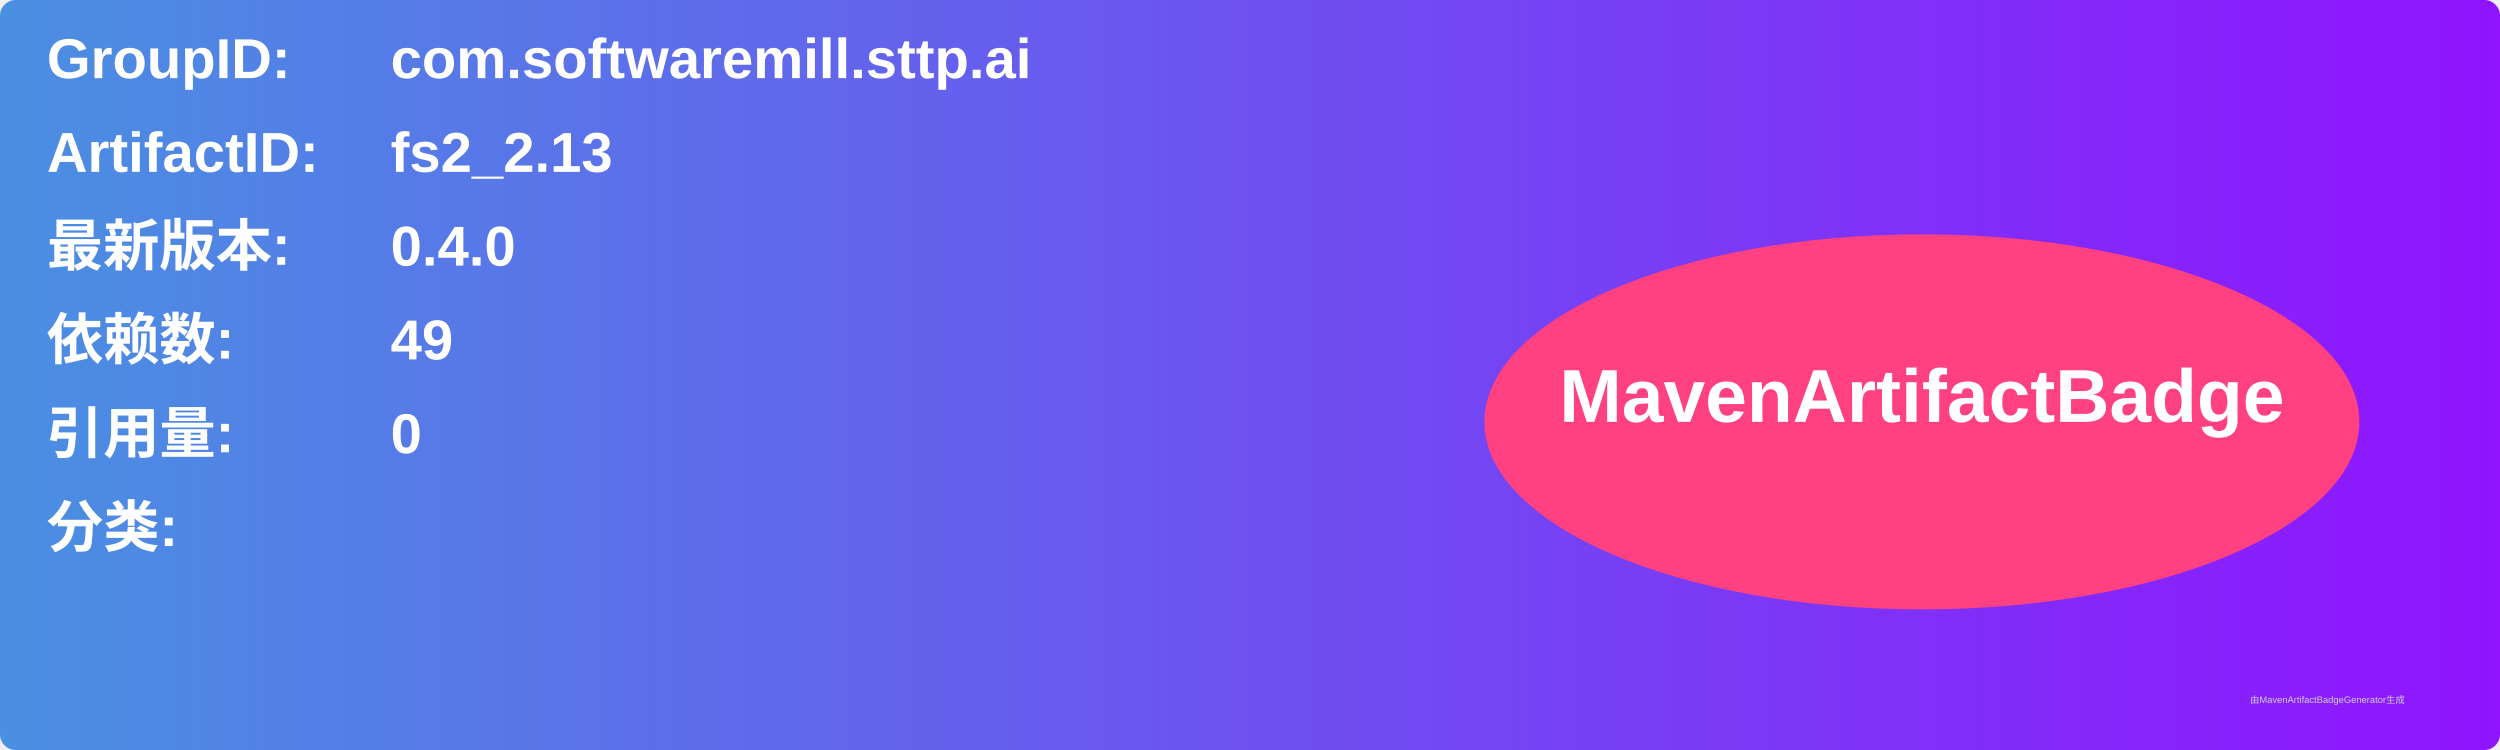
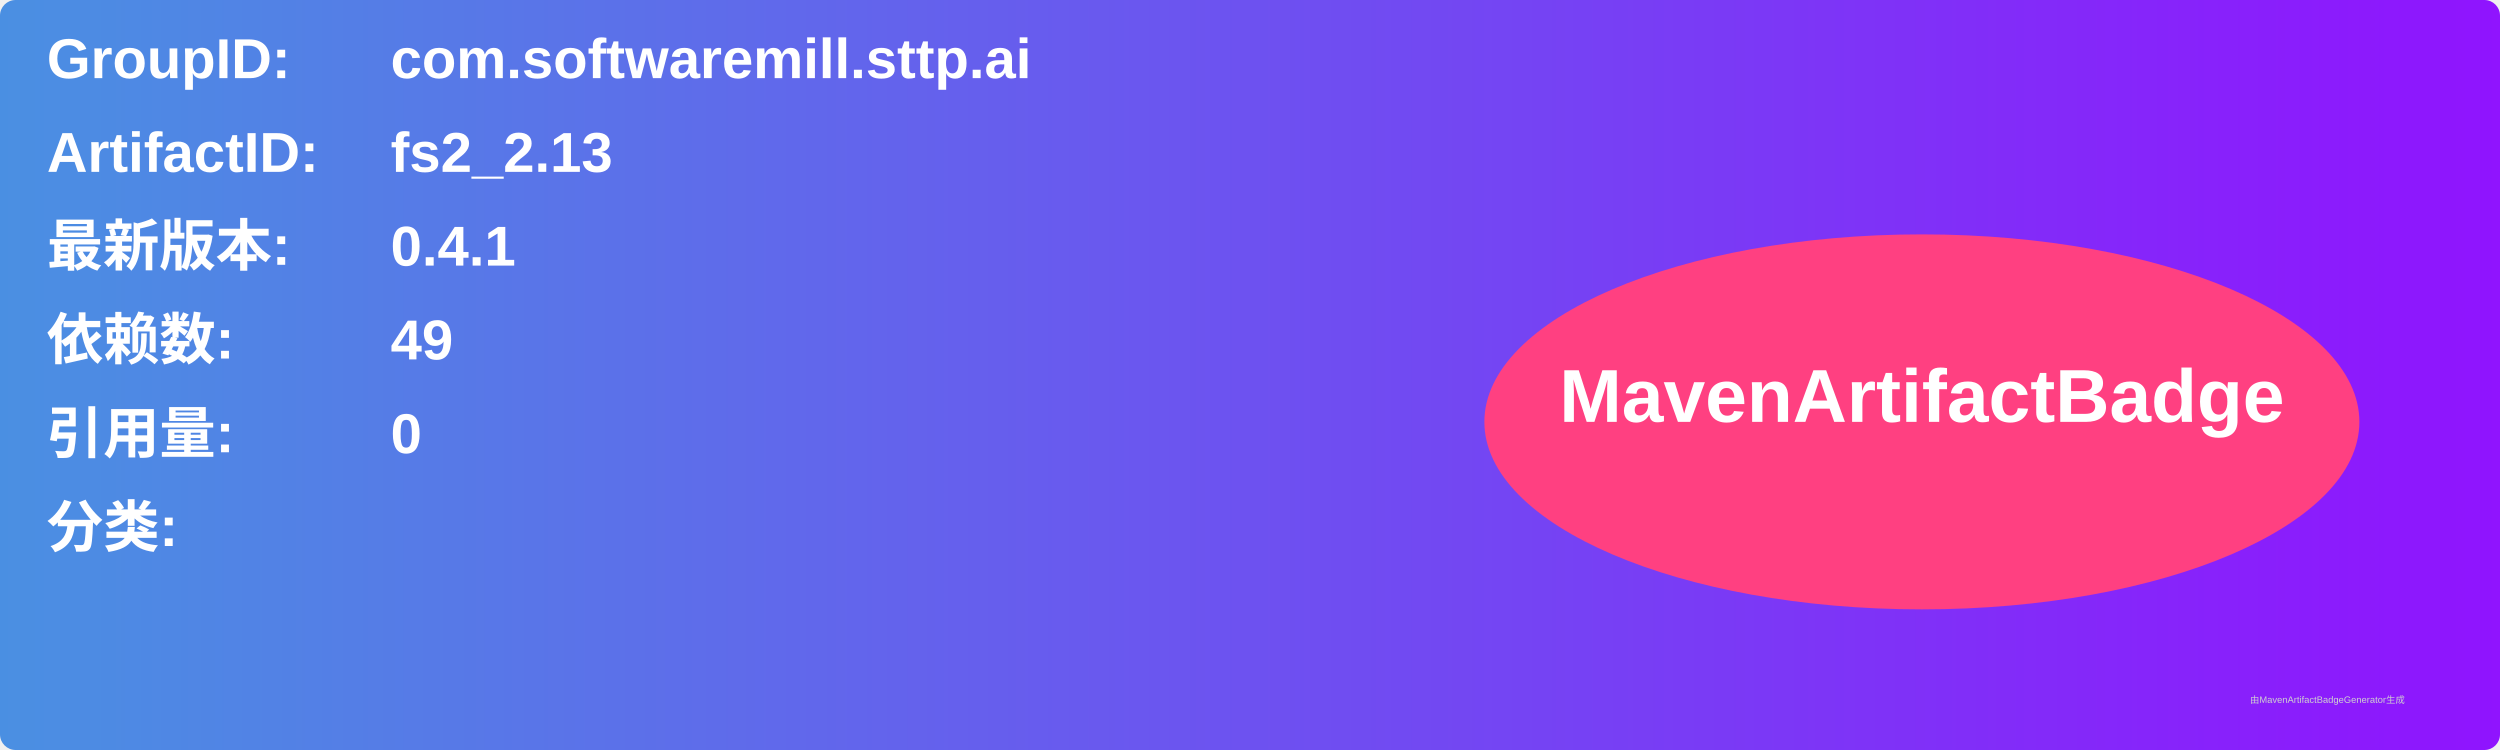
<svg xmlns="http://www.w3.org/2000/svg" width="800" height="240" viewBox="0 0 800 240">
  <linearGradient id="grad" x1="0%" y1="0%" x2="100%" y2="0%">
    <stop offset="0%" stop-color="#4a90e2" />
    <stop offset="100%" stop-color="#9013fe" />
  </linearGradient>
  <rect width="100%" height="100%" rx="5" ry="5" fill="url(#grad)" />
  <g transform="translate(15, 15)">
    <text x="0" y="10" font-family="Arial" font-size="18" fill="white" font-weight="bold" width="260">GroupID:</text>
    <text x="110" y="10" font-family="Arial" font-size="18" fill="white" font-weight="bold" width="460">com.softwaremill.sttp.ai</text>
    <text x="0" y="40" font-family="Arial" font-size="18" fill="white" font-weight="bold" width="260">ArtifactID:</text>
    <text x="110" y="40" font-family="Arial" font-size="18" fill="white" font-weight="bold" width="460">fs2_2.13</text>
    <text x="0" y="70" font-family="Arial" font-size="18" fill="white" font-weight="bold">最新版本:</text>
    <text x="110" y="70" font-family="Arial" font-size="18" fill="white" font-weight="bold">
-       <tspan font-weight="bold">0.4.0</tspan>
+       <tspan font-weight="bold">0.4.1</tspan>
    </text>
    <text x="0" y="100" font-family="Arial" font-size="18" fill="white" font-weight="bold">依赖数: </text>
    <text x="110" y="100" font-family="Arial" font-size="18" fill="white">
      <tspan font-weight="bold">49</tspan>
    </text>
    <text x="0" y="130" font-family="Arial" font-size="18" fill="white" font-weight="bold">引用量: </text>
    <text x="110" y="130" font-family="Arial" font-size="18" fill="white">
      <tspan font-weight="bold">0</tspan>
    </text>
    <text x="0" y="160" font-family="Arial" font-size="18" fill="white" font-weight="bold">分类:</text>
    <text x="10" y="190" font-family="Arial" font-size="10" fill="white">
      <tspan font-weight="bold" />
    </text>
    <ellipse cx="600" cy="120" rx="140" ry="60" fill="#ff4081" />
    <text x="600" y="120" text-anchor="middle" font-family="Arial" font-size="24" fill="white" font-weight="bold">MavenArtifactBadge</text>
  </g>
  <text x="720" y="225" font-family="Arial" font-size="3" fill="#d0d0d0">由MavenArtifactBadgeGenerator生成</text>
</svg>
